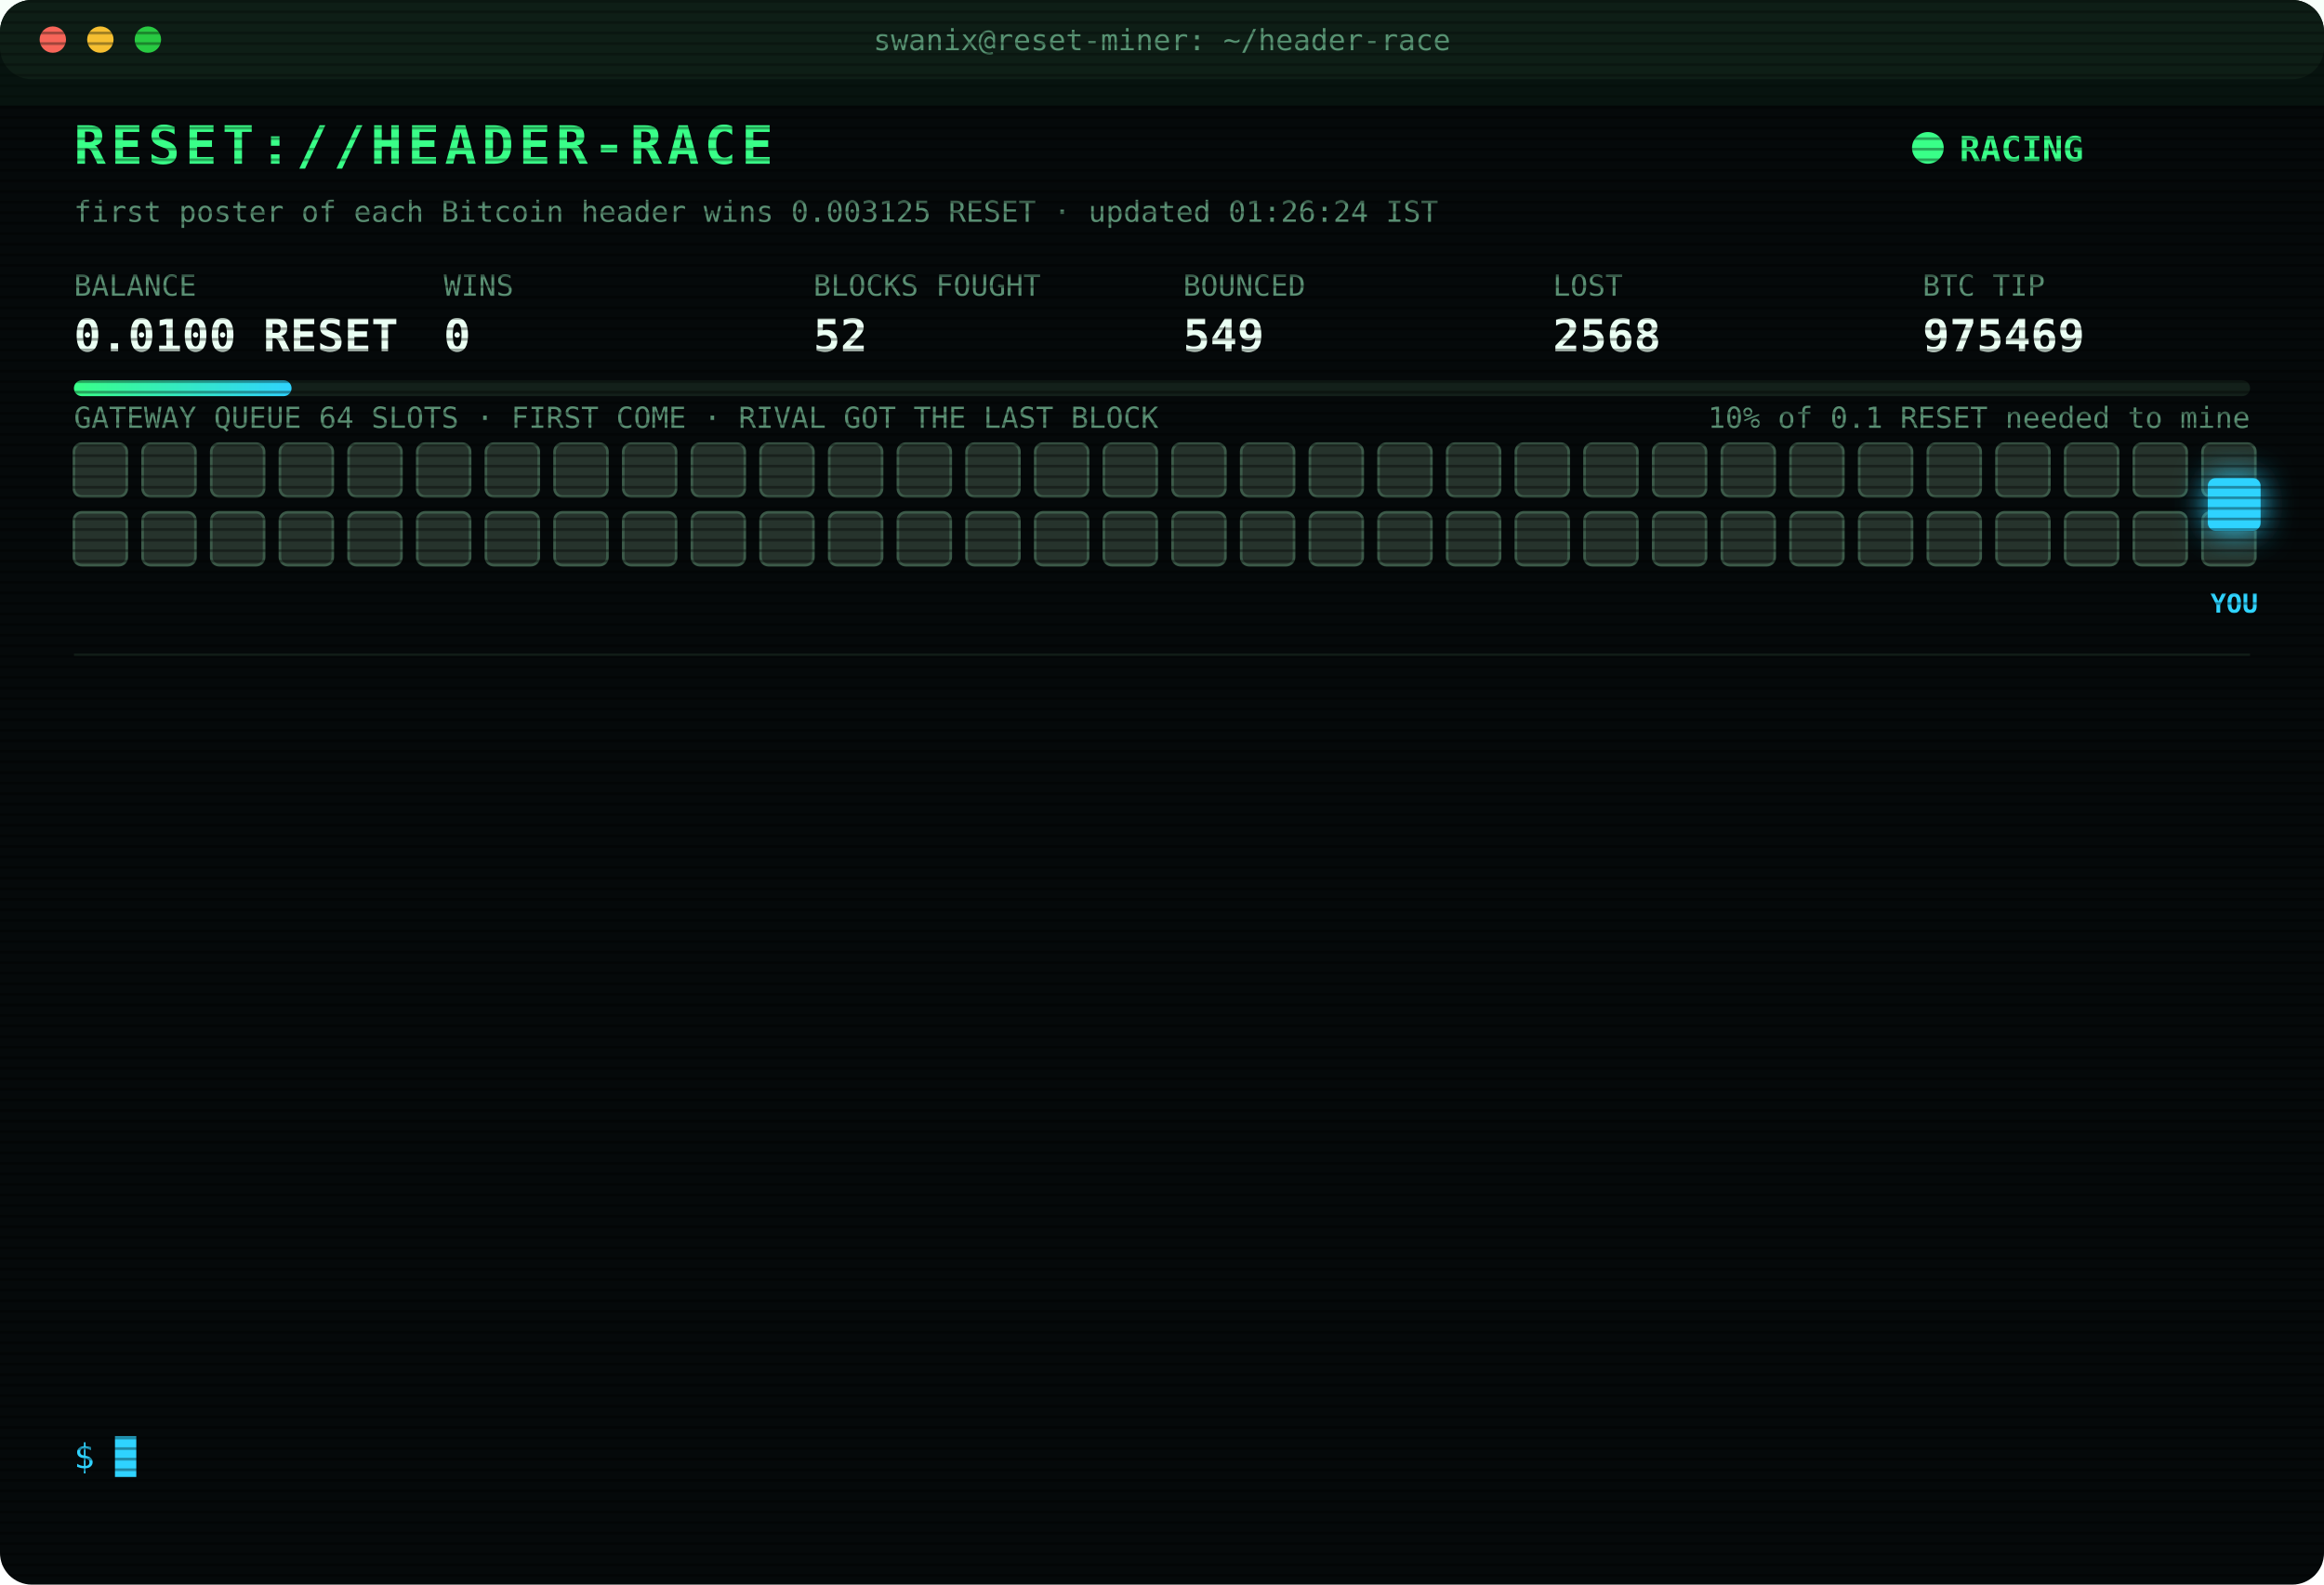
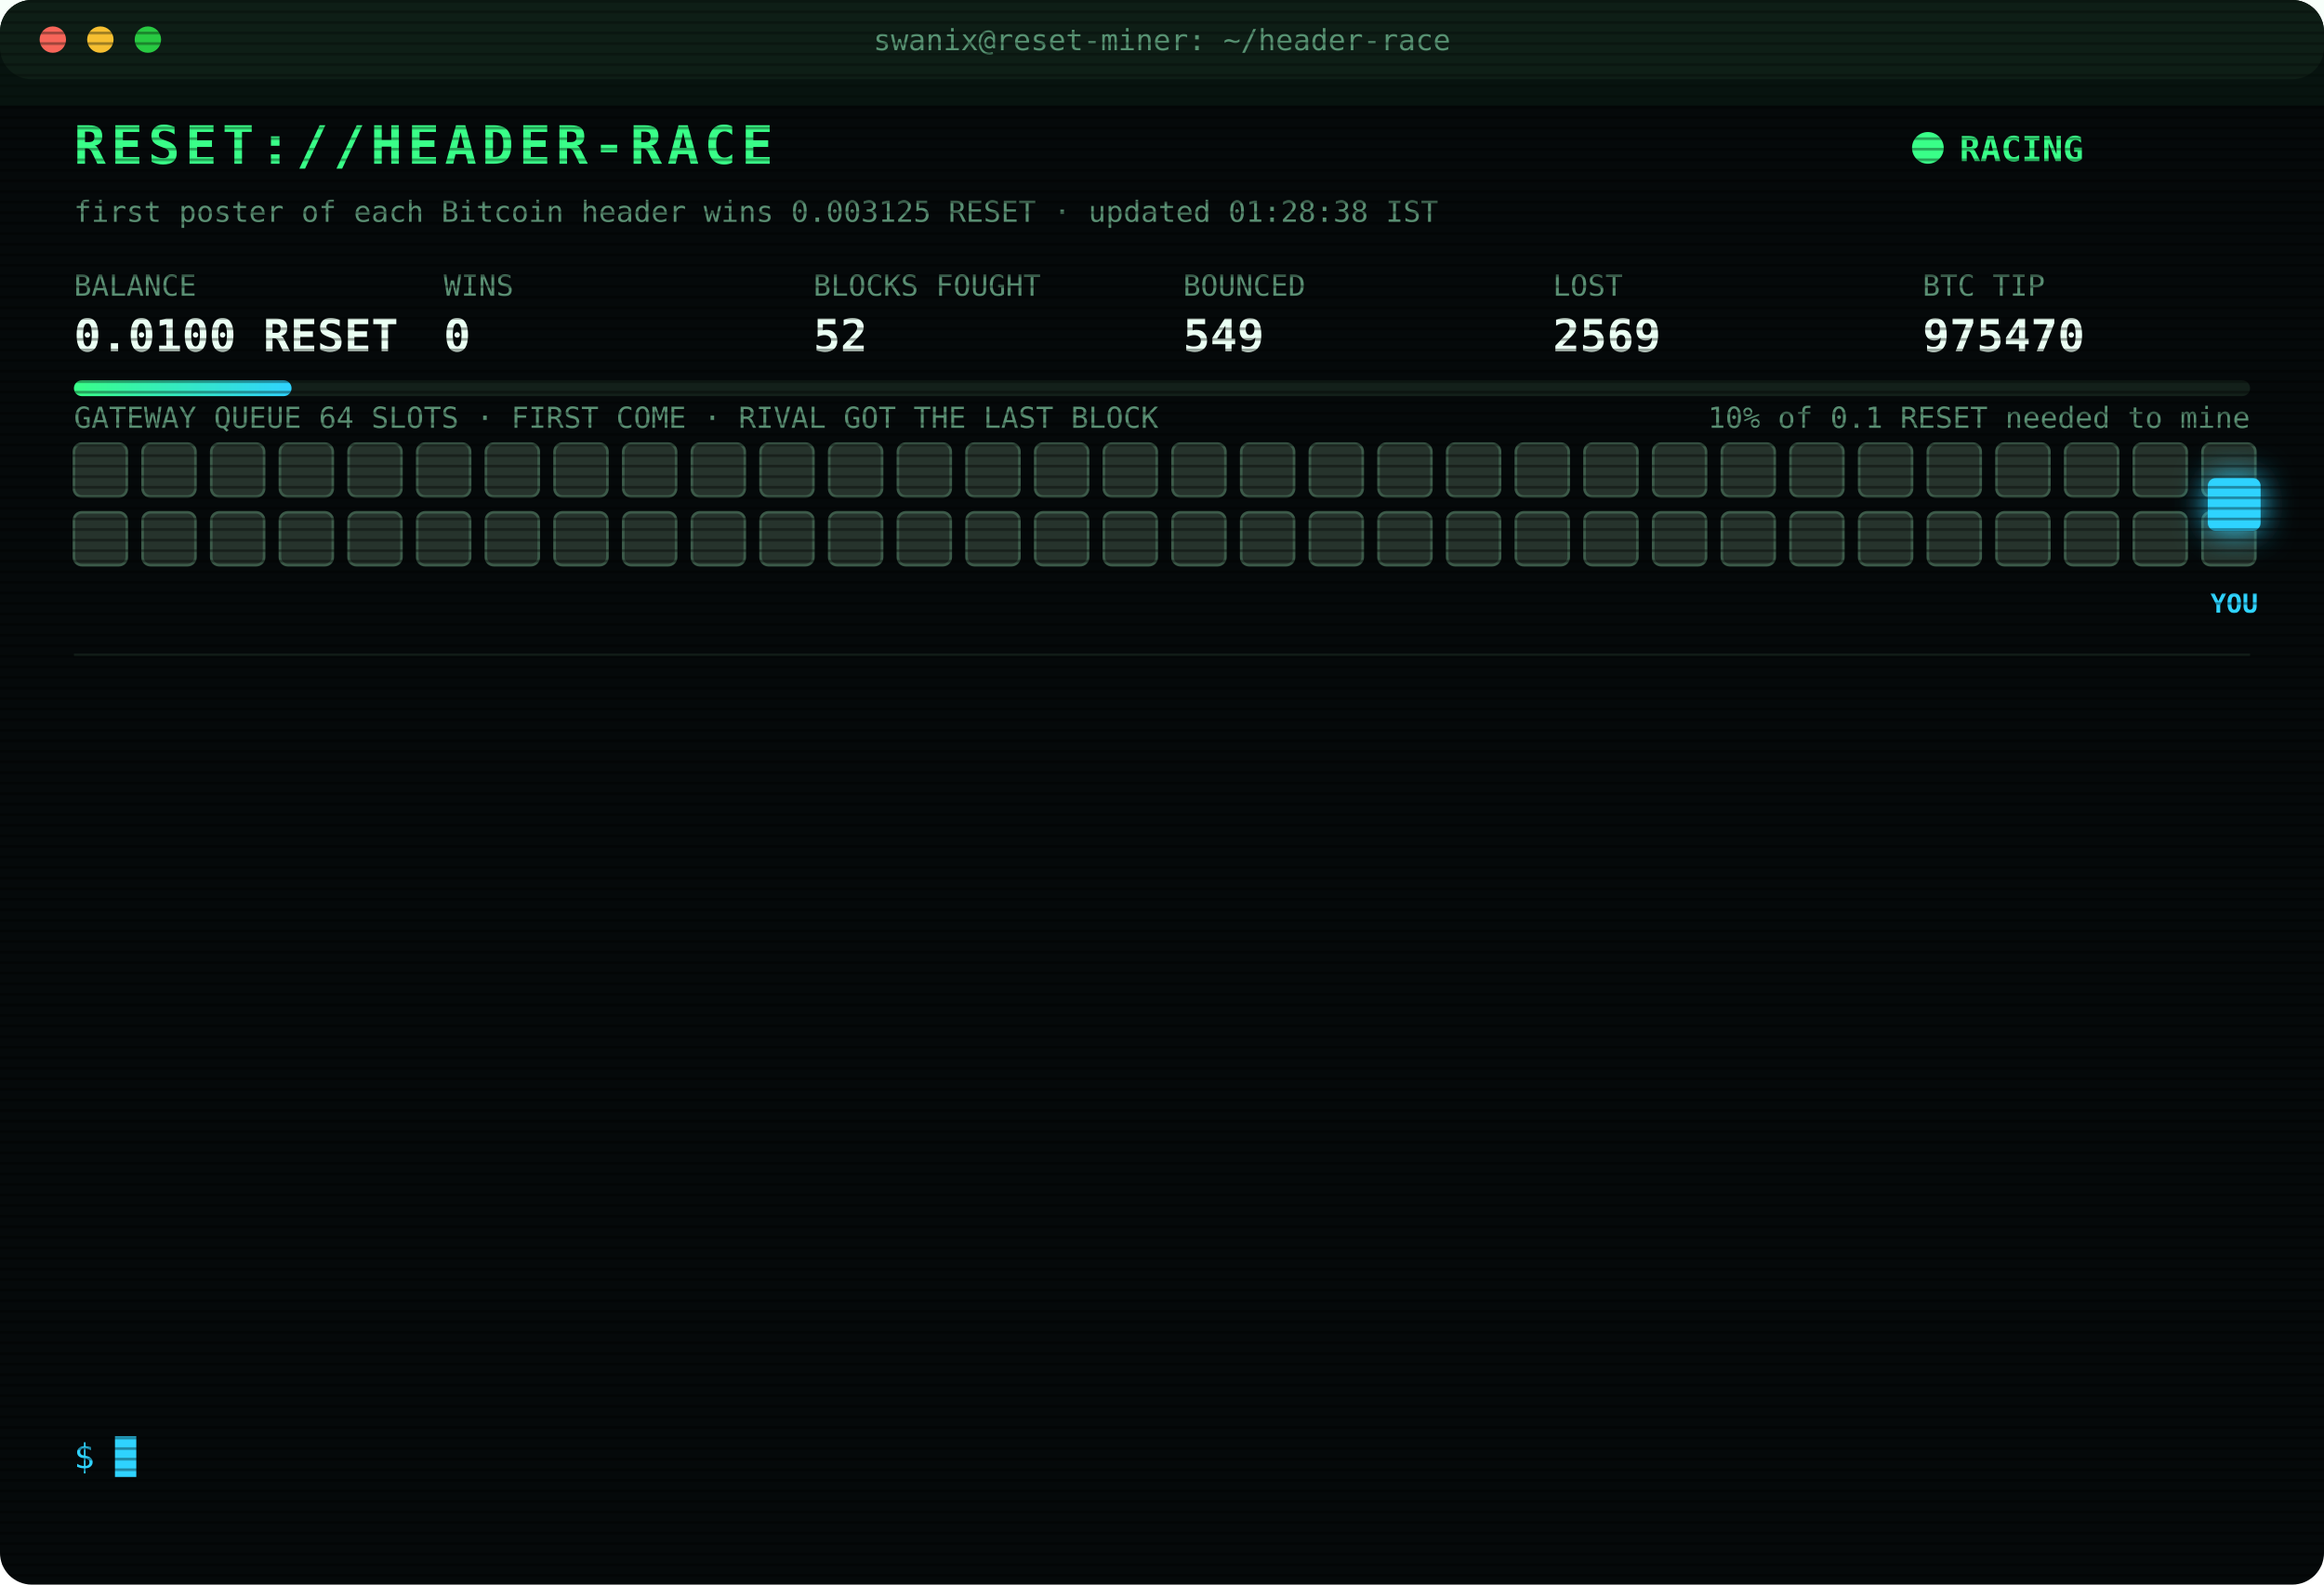
<svg xmlns="http://www.w3.org/2000/svg" width="880" height="600" viewBox="0 0 880 600" font-family="ui-monospace,SFMono-Regular,Menlo,Consolas,monospace">
  <style>
text{font-size:13px;fill:#7CFFB2}
.title{font-size:20px;font-weight:700;fill:#39FF88;letter-spacing:2px;animation:glitch 3s infinite steps(1)}
.sub{fill:#2fd3ff}.k{fill:#5a8f73;font-size:11px}.v{font-size:17px;font-weight:700;fill:#eafff3}
.ts{fill:#3f6b56}.boot{fill:#2fd3ff}.dim{fill:#5a8f73}.bad{fill:#ff4d6d}.warn{fill:#ffd23f}.mag{fill:#ff5cf0}.win{fill:#39FF88;font-weight:700}
.tag{font-size:10px;fill:#2fd3ff;font-weight:700}
.rival{fill:#26332c;stroke:#3c5a49;animation:jam 1.2s infinite alternate}
.idle{fill:#141c18;stroke:#22302a;animation:breathe 4s infinite}
.me{fill:#2fd3ff;filter:drop-shadow(0 0 6px #2fd3ff)}
.hover{animation:nudge 1.1s infinite ease-in-out}.bounce{animation:kick 1.4s infinite}
.ln{opacity:0;animation:in .4s forwards}
.cur{animation:blink 1s infinite steps(1)}
.scan{animation:scan 6s infinite linear}
.led{animation:blink 1.4s infinite}
@keyframes in{from{opacity:0;transform:translateX(-6px)}to{opacity:1;transform:none}}
@keyframes blink{50%{opacity:0}}
@keyframes jam{to{fill:#33463b}}
@keyframes breathe{50%{opacity:.4}}
@keyframes nudge{50%{transform:translateX(-10px)}}
@keyframes kick{0%,100%{transform:none}30%{transform:translateX(-14px)}55%{transform:translateX(10px) translateY(-6px)}}
@keyframes glitch{0%,92%{transform:none}93%{transform:translateX(2px);fill:#ff4d6d}95%{transform:translateX(-2px);fill:#2fd3ff}97%{transform:none}}
@keyframes scan{from{transform:translateY(-40px)}to{transform:translateY(600px)}}
</style>
  <defs>
    <pattern id="sl" width="4" height="4" patternUnits="userSpaceOnUse">
      <rect width="4" height="1" fill="#000" opacity=".35" />
    </pattern>
    <linearGradient id="bar">
      <stop offset="0" stop-color="#39FF88" />
      <stop offset="1" stop-color="#2fd3ff" />
    </linearGradient>
  </defs>
  <rect width="880" height="600" rx="12" fill="#05090a" />
  <rect width="880" height="30" rx="12" fill="#0d1512" />
  <circle cx="20" cy="15" r="5" fill="#ff5f57" />
  <circle cx="38" cy="15" r="5" fill="#febc2e" />
  <circle cx="56" cy="15" r="5" fill="#28c840" />
  <text x="440" y="19" text-anchor="middle" class="k">swanix@reset-miner: ~/header-race</text>
  <text x="28" y="62" class="title">RESET://HEADER-RACE</text>
  <circle class="led" cx="730" cy="56" r="6" fill="#39FF88" />
  <text x="742" y="61" class="win">RACING</text>
-   <text x="28" y="84" class="k">first poster of each Bitcoin header wins 0.003125 RESET · updated 01:26:24 IST</text>
+   <text x="28" y="84" class="k">first poster of each Bitcoin header wins 0.003125 RESET · updated 01:28:38 IST</text>
  <text x="28" y="112" class="k">BALANCE</text>
  <text x="28" y="133" class="v">0.0100 RESET</text>
  <text x="168" y="112" class="k">WINS</text>
  <text x="168" y="133" class="v">0</text>
  <text x="308" y="112" class="k">BLOCKS FOUGHT</text>
  <text x="308" y="133" class="v">52</text>
  <text x="448" y="112" class="k">BOUNCED</text>
  <text x="448" y="133" class="v">549</text>
  <text x="588" y="112" class="k">LOST</text>
-   <text x="588" y="133" class="v">2568</text>
+   <text x="588" y="133" class="v">2569</text>
  <text x="728" y="112" class="k">BTC TIP</text>
-   <text x="728" y="133" class="v">975469</text>
+   <text x="728" y="133" class="v">975470</text>
  <rect x="28" y="144" width="824" height="6" rx="3" fill="#13201a" />
  <rect x="28" y="144" width="82.4" height="6" rx="3" fill="url(#bar)" />
  <text x="852" y="162" text-anchor="end" class="k">10% of 0.1 RESET needed to mine</text>
  <text x="28" y="162" class="k">GATEWAY QUEUE 64 SLOTS · FIRST COME · RIVAL GOT THE LAST BLOCK</text>
  <rect class="rival" x="28" y="168" width="20" height="20" rx="3" style="animation-delay:0.00s" />
  <rect class="rival" x="54" y="168" width="20" height="20" rx="3" style="animation-delay:0.05s" />
  <rect class="rival" x="80" y="168" width="20" height="20" rx="3" style="animation-delay:0.10s" />
  <rect class="rival" x="106" y="168" width="20" height="20" rx="3" style="animation-delay:0.15s" />
  <rect class="rival" x="132" y="168" width="20" height="20" rx="3" style="animation-delay:0.20s" />
  <rect class="rival" x="158" y="168" width="20" height="20" rx="3" style="animation-delay:0.25s" />
  <rect class="rival" x="184" y="168" width="20" height="20" rx="3" style="animation-delay:0.30s" />
  <rect class="rival" x="210" y="168" width="20" height="20" rx="3" style="animation-delay:0.35s" />
  <rect class="rival" x="236" y="168" width="20" height="20" rx="3" style="animation-delay:0.40s" />
  <rect class="rival" x="262" y="168" width="20" height="20" rx="3" style="animation-delay:0.45s" />
  <rect class="rival" x="288" y="168" width="20" height="20" rx="3" style="animation-delay:0.50s" />
  <rect class="rival" x="314" y="168" width="20" height="20" rx="3" style="animation-delay:0.55s" />
  <rect class="rival" x="340" y="168" width="20" height="20" rx="3" style="animation-delay:0.60s" />
  <rect class="rival" x="366" y="168" width="20" height="20" rx="3" style="animation-delay:0.65s" />
  <rect class="rival" x="392" y="168" width="20" height="20" rx="3" style="animation-delay:0.70s" />
  <rect class="rival" x="418" y="168" width="20" height="20" rx="3" style="animation-delay:0.75s" />
  <rect class="rival" x="444" y="168" width="20" height="20" rx="3" style="animation-delay:0.80s" />
  <rect class="rival" x="470" y="168" width="20" height="20" rx="3" style="animation-delay:0.85s" />
  <rect class="rival" x="496" y="168" width="20" height="20" rx="3" style="animation-delay:0.90s" />
  <rect class="rival" x="522" y="168" width="20" height="20" rx="3" style="animation-delay:0.95s" />
  <rect class="rival" x="548" y="168" width="20" height="20" rx="3" style="animation-delay:1.00s" />
  <rect class="rival" x="574" y="168" width="20" height="20" rx="3" style="animation-delay:1.05s" />
  <rect class="rival" x="600" y="168" width="20" height="20" rx="3" style="animation-delay:1.10s" />
  <rect class="rival" x="626" y="168" width="20" height="20" rx="3" style="animation-delay:1.15s" />
  <rect class="rival" x="652" y="168" width="20" height="20" rx="3" style="animation-delay:1.20s" />
  <rect class="rival" x="678" y="168" width="20" height="20" rx="3" style="animation-delay:1.25s" />
  <rect class="rival" x="704" y="168" width="20" height="20" rx="3" style="animation-delay:1.30s" />
  <rect class="rival" x="730" y="168" width="20" height="20" rx="3" style="animation-delay:1.35s" />
  <rect class="rival" x="756" y="168" width="20" height="20" rx="3" style="animation-delay:1.40s" />
  <rect class="rival" x="782" y="168" width="20" height="20" rx="3" style="animation-delay:1.45s" />
  <rect class="rival" x="808" y="168" width="20" height="20" rx="3" style="animation-delay:1.50s" />
  <rect class="rival" x="834" y="168" width="20" height="20" rx="3" style="animation-delay:1.55s" />
  <rect class="rival" x="28" y="194" width="20" height="20" rx="3" style="animation-delay:1.60s" />
  <rect class="rival" x="54" y="194" width="20" height="20" rx="3" style="animation-delay:1.65s" />
  <rect class="rival" x="80" y="194" width="20" height="20" rx="3" style="animation-delay:1.70s" />
  <rect class="rival" x="106" y="194" width="20" height="20" rx="3" style="animation-delay:1.75s" />
  <rect class="rival" x="132" y="194" width="20" height="20" rx="3" style="animation-delay:1.80s" />
  <rect class="rival" x="158" y="194" width="20" height="20" rx="3" style="animation-delay:1.85s" />
  <rect class="rival" x="184" y="194" width="20" height="20" rx="3" style="animation-delay:1.90s" />
  <rect class="rival" x="210" y="194" width="20" height="20" rx="3" style="animation-delay:1.95s" />
  <rect class="rival" x="236" y="194" width="20" height="20" rx="3" style="animation-delay:2.00s" />
  <rect class="rival" x="262" y="194" width="20" height="20" rx="3" style="animation-delay:2.05s" />
  <rect class="rival" x="288" y="194" width="20" height="20" rx="3" style="animation-delay:2.10s" />
  <rect class="rival" x="314" y="194" width="20" height="20" rx="3" style="animation-delay:2.15s" />
  <rect class="rival" x="340" y="194" width="20" height="20" rx="3" style="animation-delay:2.20s" />
  <rect class="rival" x="366" y="194" width="20" height="20" rx="3" style="animation-delay:2.25s" />
  <rect class="rival" x="392" y="194" width="20" height="20" rx="3" style="animation-delay:2.30s" />
  <rect class="rival" x="418" y="194" width="20" height="20" rx="3" style="animation-delay:2.35s" />
  <rect class="rival" x="444" y="194" width="20" height="20" rx="3" style="animation-delay:2.40s" />
  <rect class="rival" x="470" y="194" width="20" height="20" rx="3" style="animation-delay:2.45s" />
  <rect class="rival" x="496" y="194" width="20" height="20" rx="3" style="animation-delay:2.50s" />
  <rect class="rival" x="522" y="194" width="20" height="20" rx="3" style="animation-delay:2.55s" />
  <rect class="rival" x="548" y="194" width="20" height="20" rx="3" style="animation-delay:2.60s" />
  <rect class="rival" x="574" y="194" width="20" height="20" rx="3" style="animation-delay:2.65s" />
  <rect class="rival" x="600" y="194" width="20" height="20" rx="3" style="animation-delay:2.70s" />
  <rect class="rival" x="626" y="194" width="20" height="20" rx="3" style="animation-delay:2.75s" />
  <rect class="rival" x="652" y="194" width="20" height="20" rx="3" style="animation-delay:2.80s" />
  <rect class="rival" x="678" y="194" width="20" height="20" rx="3" style="animation-delay:2.85s" />
  <rect class="rival" x="704" y="194" width="20" height="20" rx="3" style="animation-delay:2.90s" />
  <rect class="rival" x="730" y="194" width="20" height="20" rx="3" style="animation-delay:2.95s" />
  <rect class="rival" x="756" y="194" width="20" height="20" rx="3" style="animation-delay:3.00s" />
  <rect class="rival" x="782" y="194" width="20" height="20" rx="3" style="animation-delay:3.05s" />
  <rect class="rival" x="808" y="194" width="20" height="20" rx="3" style="animation-delay:3.10s" />
  <rect class="rival" x="834" y="194" width="20" height="20" rx="3" style="animation-delay:3.15s" />
  <g class="hover">
    <rect class="me" x="836" y="181" width="20" height="20" rx="3" />
    <text class="tag" x="846" y="232" text-anchor="middle">YOU</text>
  </g>
  <line x1="28" x2="852" y1="248" y2="248" stroke="#13201a" />
  <g class="ln" style="animation-delay:0.40s">
-     <text x="28" y="270" class="ts">23:04:00</text>
-     <text x="104" y="270" class="bad">[LOST] #975457 taken by a rival miner</text>
+     <text x="28" y="270" class="ts">23:11:49</text>
+     <text x="104" y="270" class="bad">[LOST] #975458 taken by a rival miner</text>
  </g>
  <g class="ln" style="animation-delay:0.65s">
-     <text x="28" y="292" class="ts">23:11:49</text>
-     <text x="104" y="292" class="bad">[LOST] #975458 taken by a rival miner</text>
+     <text x="28" y="292" class="ts">23:15:39</text>
+     <text x="104" y="292" class="bad">[LOST] #975459 taken by a rival miner</text>
  </g>
  <g class="ln" style="animation-delay:0.90s">
-     <text x="28" y="314" class="ts">23:15:39</text>
-     <text x="104" y="314" class="bad">[LOST] #975459 taken by a rival miner</text>
+     <text x="28" y="314" class="ts">23:16:29</text>
+     <text x="104" y="314" class="bad">[LOST] #975460 taken by a rival miner</text>
  </g>
  <g class="ln" style="animation-delay:1.15s">
-     <text x="28" y="336" class="ts">23:16:29</text>
-     <text x="104" y="336" class="bad">[LOST] #975460 taken by a rival miner</text>
+     <text x="28" y="336" class="ts">23:30:39</text>
+     <text x="104" y="336" class="bad">[LOST] #975461 taken by a rival miner</text>
  </g>
  <g class="ln" style="animation-delay:1.40s">
-     <text x="28" y="358" class="ts">23:30:39</text>
-     <text x="104" y="358" class="bad">[LOST] #975461 taken by a rival miner</text>
+     <text x="28" y="358" class="ts">23:39:02</text>
+     <text x="104" y="358" class="bad">[LOST] #975462 taken by a rival miner</text>
  </g>
  <g class="ln" style="animation-delay:1.65s">
-     <text x="28" y="380" class="ts">23:39:02</text>
-     <text x="104" y="380" class="bad">[LOST] #975462 taken by a rival miner</text>
+     <text x="28" y="380" class="ts">23:54:06</text>
+     <text x="104" y="380" class="bad">[LOST] #975463 taken by a rival miner</text>
  </g>
  <g class="ln" style="animation-delay:1.90s">
-     <text x="28" y="402" class="ts">23:54:06</text>
-     <text x="104" y="402" class="bad">[LOST] #975463 taken by a rival miner</text>
+     <text x="28" y="402" class="ts">00:02:46</text>
+     <text x="104" y="402" class="bad">[LOST] #975464 taken by a rival miner</text>
  </g>
  <g class="ln" style="animation-delay:2.15s">
-     <text x="28" y="424" class="ts">00:02:46</text>
-     <text x="104" y="424" class="bad">[LOST] #975464 taken by a rival miner</text>
+     <text x="28" y="424" class="ts">00:35:16</text>
+     <text x="104" y="424" class="bad">[LOST] #975465 taken by a rival miner</text>
  </g>
  <g class="ln" style="animation-delay:2.40s">
-     <text x="28" y="446" class="ts">00:35:16</text>
-     <text x="104" y="446" class="bad">[LOST] #975465 taken by a rival miner</text>
+     <text x="28" y="446" class="ts">00:40:33</text>
+     <text x="104" y="446" class="bad">[LOST] #975466 taken by a rival miner</text>
  </g>
  <g class="ln" style="animation-delay:2.65s">
-     <text x="28" y="468" class="ts">00:40:33</text>
-     <text x="104" y="468" class="bad">[LOST] #975466 taken by a rival miner</text>
+     <text x="28" y="468" class="ts">00:53:05</text>
+     <text x="104" y="468" class="bad">[LOST] #975467 taken by a rival miner</text>
  </g>
  <g class="ln" style="animation-delay:2.90s">
-     <text x="28" y="490" class="ts">00:53:05</text>
-     <text x="104" y="490" class="bad">[LOST] #975467 taken by a rival miner</text>
+     <text x="28" y="490" class="ts">01:21:51</text>
+     <text x="104" y="490" class="bad">[LOST] #975468 taken by a rival miner</text>
  </g>
  <g class="ln" style="animation-delay:3.15s">
-     <text x="28" y="512" class="ts">01:21:51</text>
-     <text x="104" y="512" class="bad">[LOST] #975468 taken by a rival miner</text>
+     <text x="28" y="512" class="ts">01:26:24</text>
+     <text x="104" y="512" class="bad">[LOST] #975469 taken by a rival miner</text>
  </g>
  <g class="ln" style="animation-delay:3.40s">
-     <text x="28" y="534" class="ts">01:26:24</text>
-     <text x="104" y="534" class="bad">[LOST] #975469 taken by a rival miner</text>
+     <text x="28" y="534" class="ts">01:28:38</text>
+     <text x="104" y="534" class="bad">[LOST] #975470 taken by a rival miner</text>
  </g>
  <text x="28" y="556" class="sub">$ <tspan class="cur">█</tspan>
  </text>
  <rect width="880" height="600" rx="12" fill="url(#sl)" pointer-events="none" />
  <rect class="scan" width="880" height="40" fill="#39FF88" opacity=".04" />
</svg>
